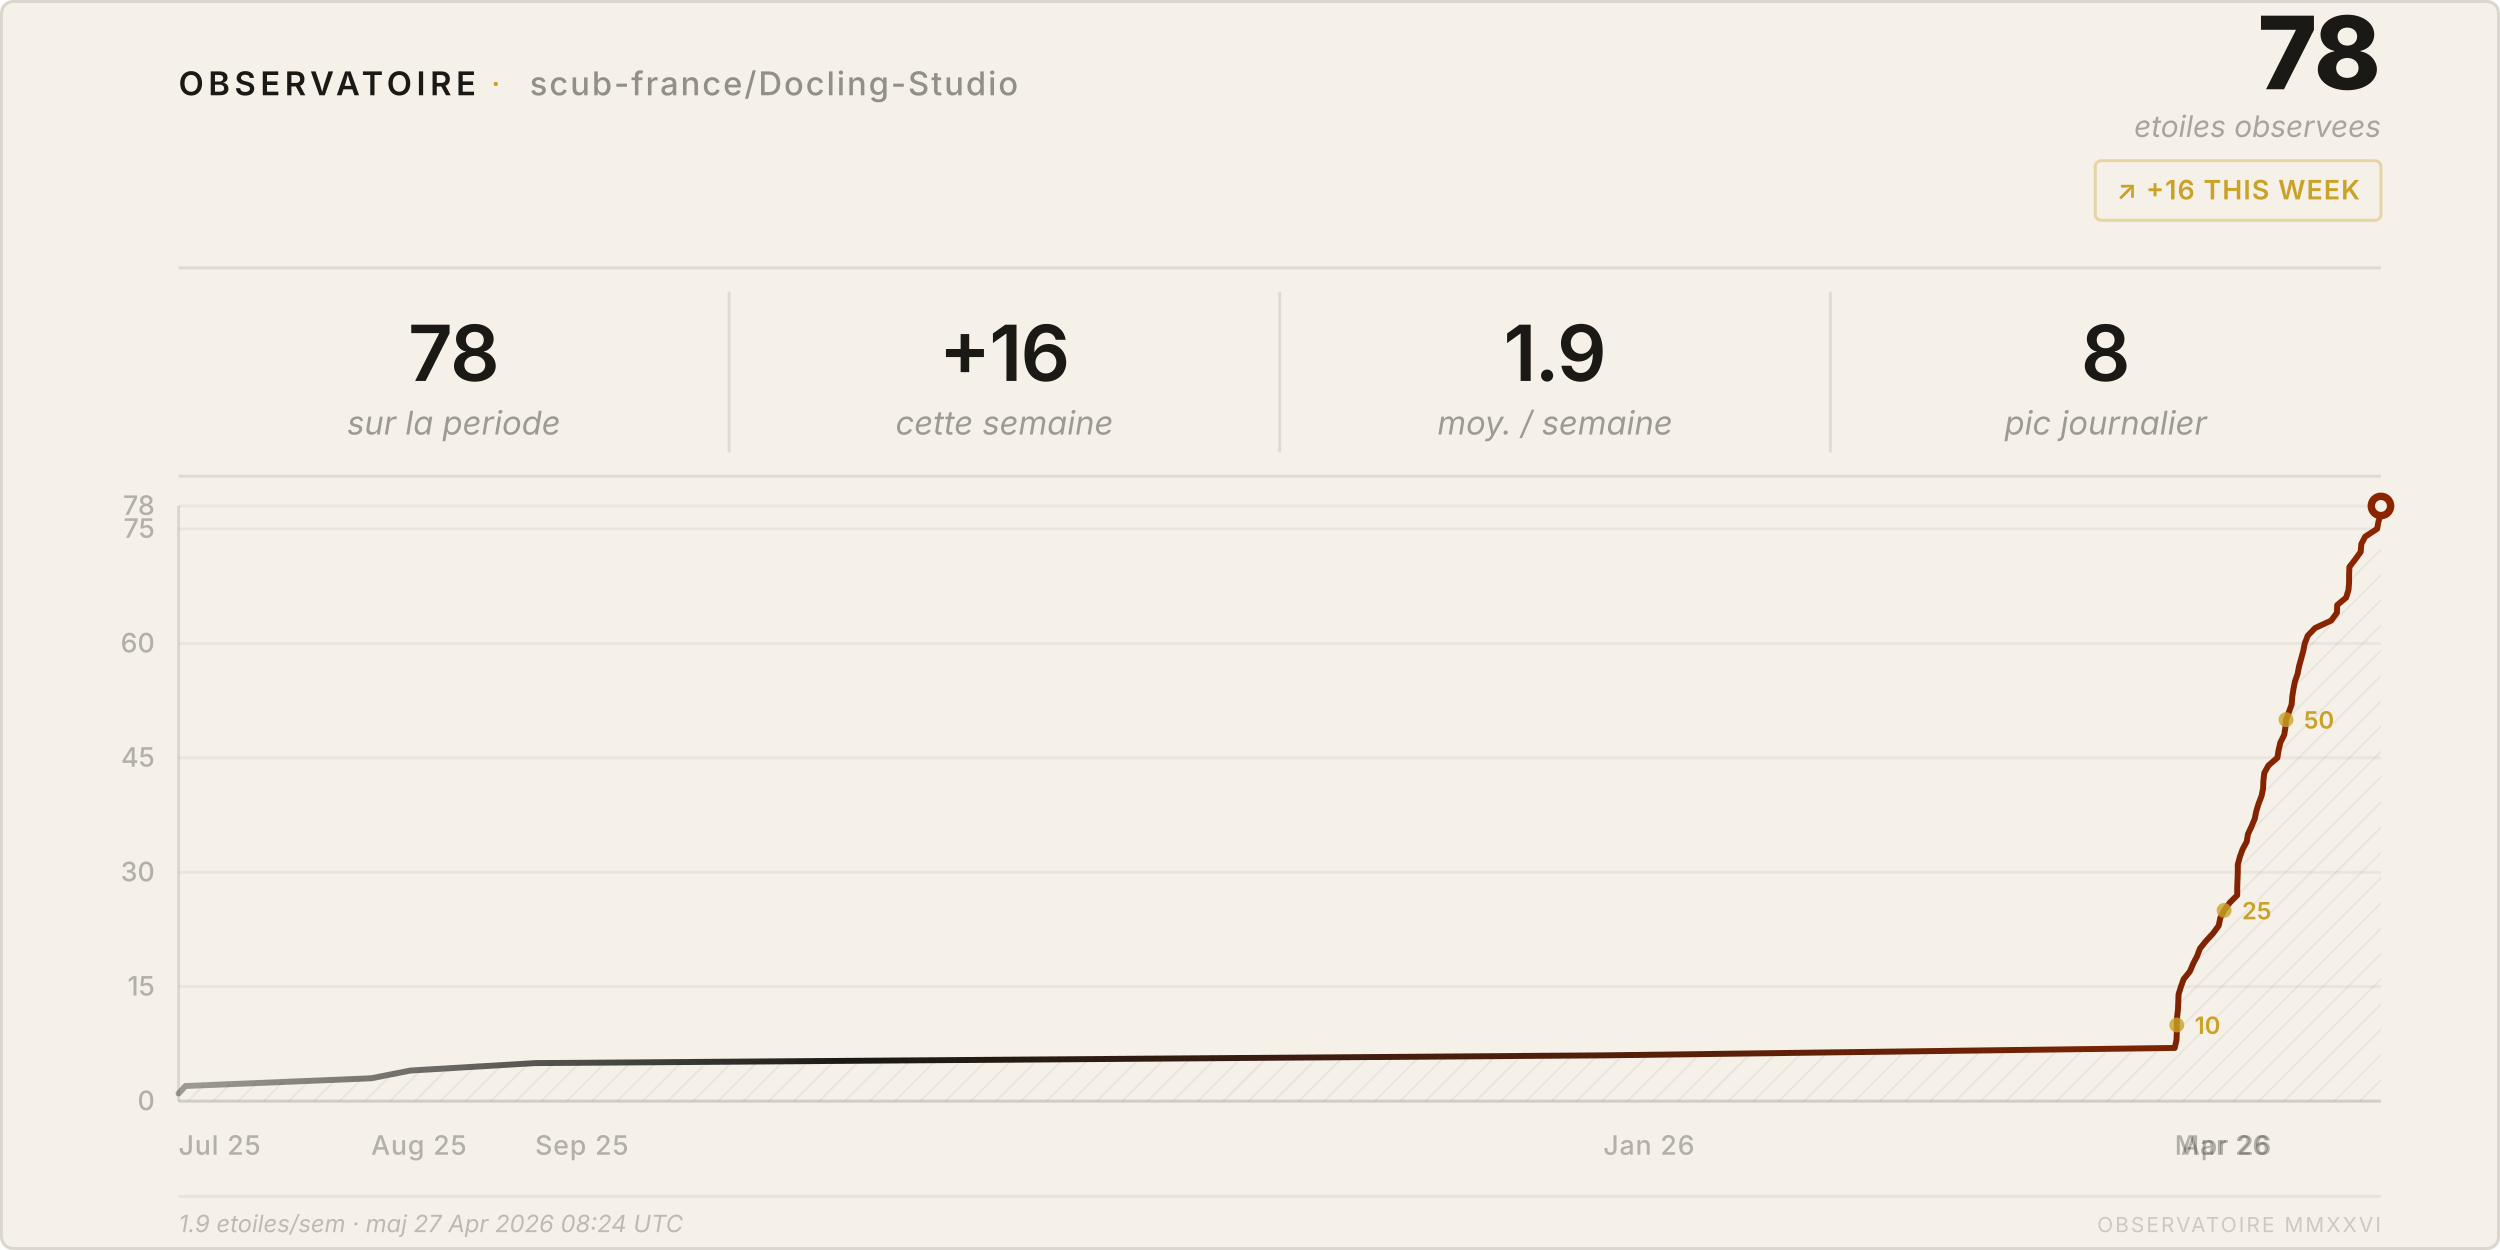
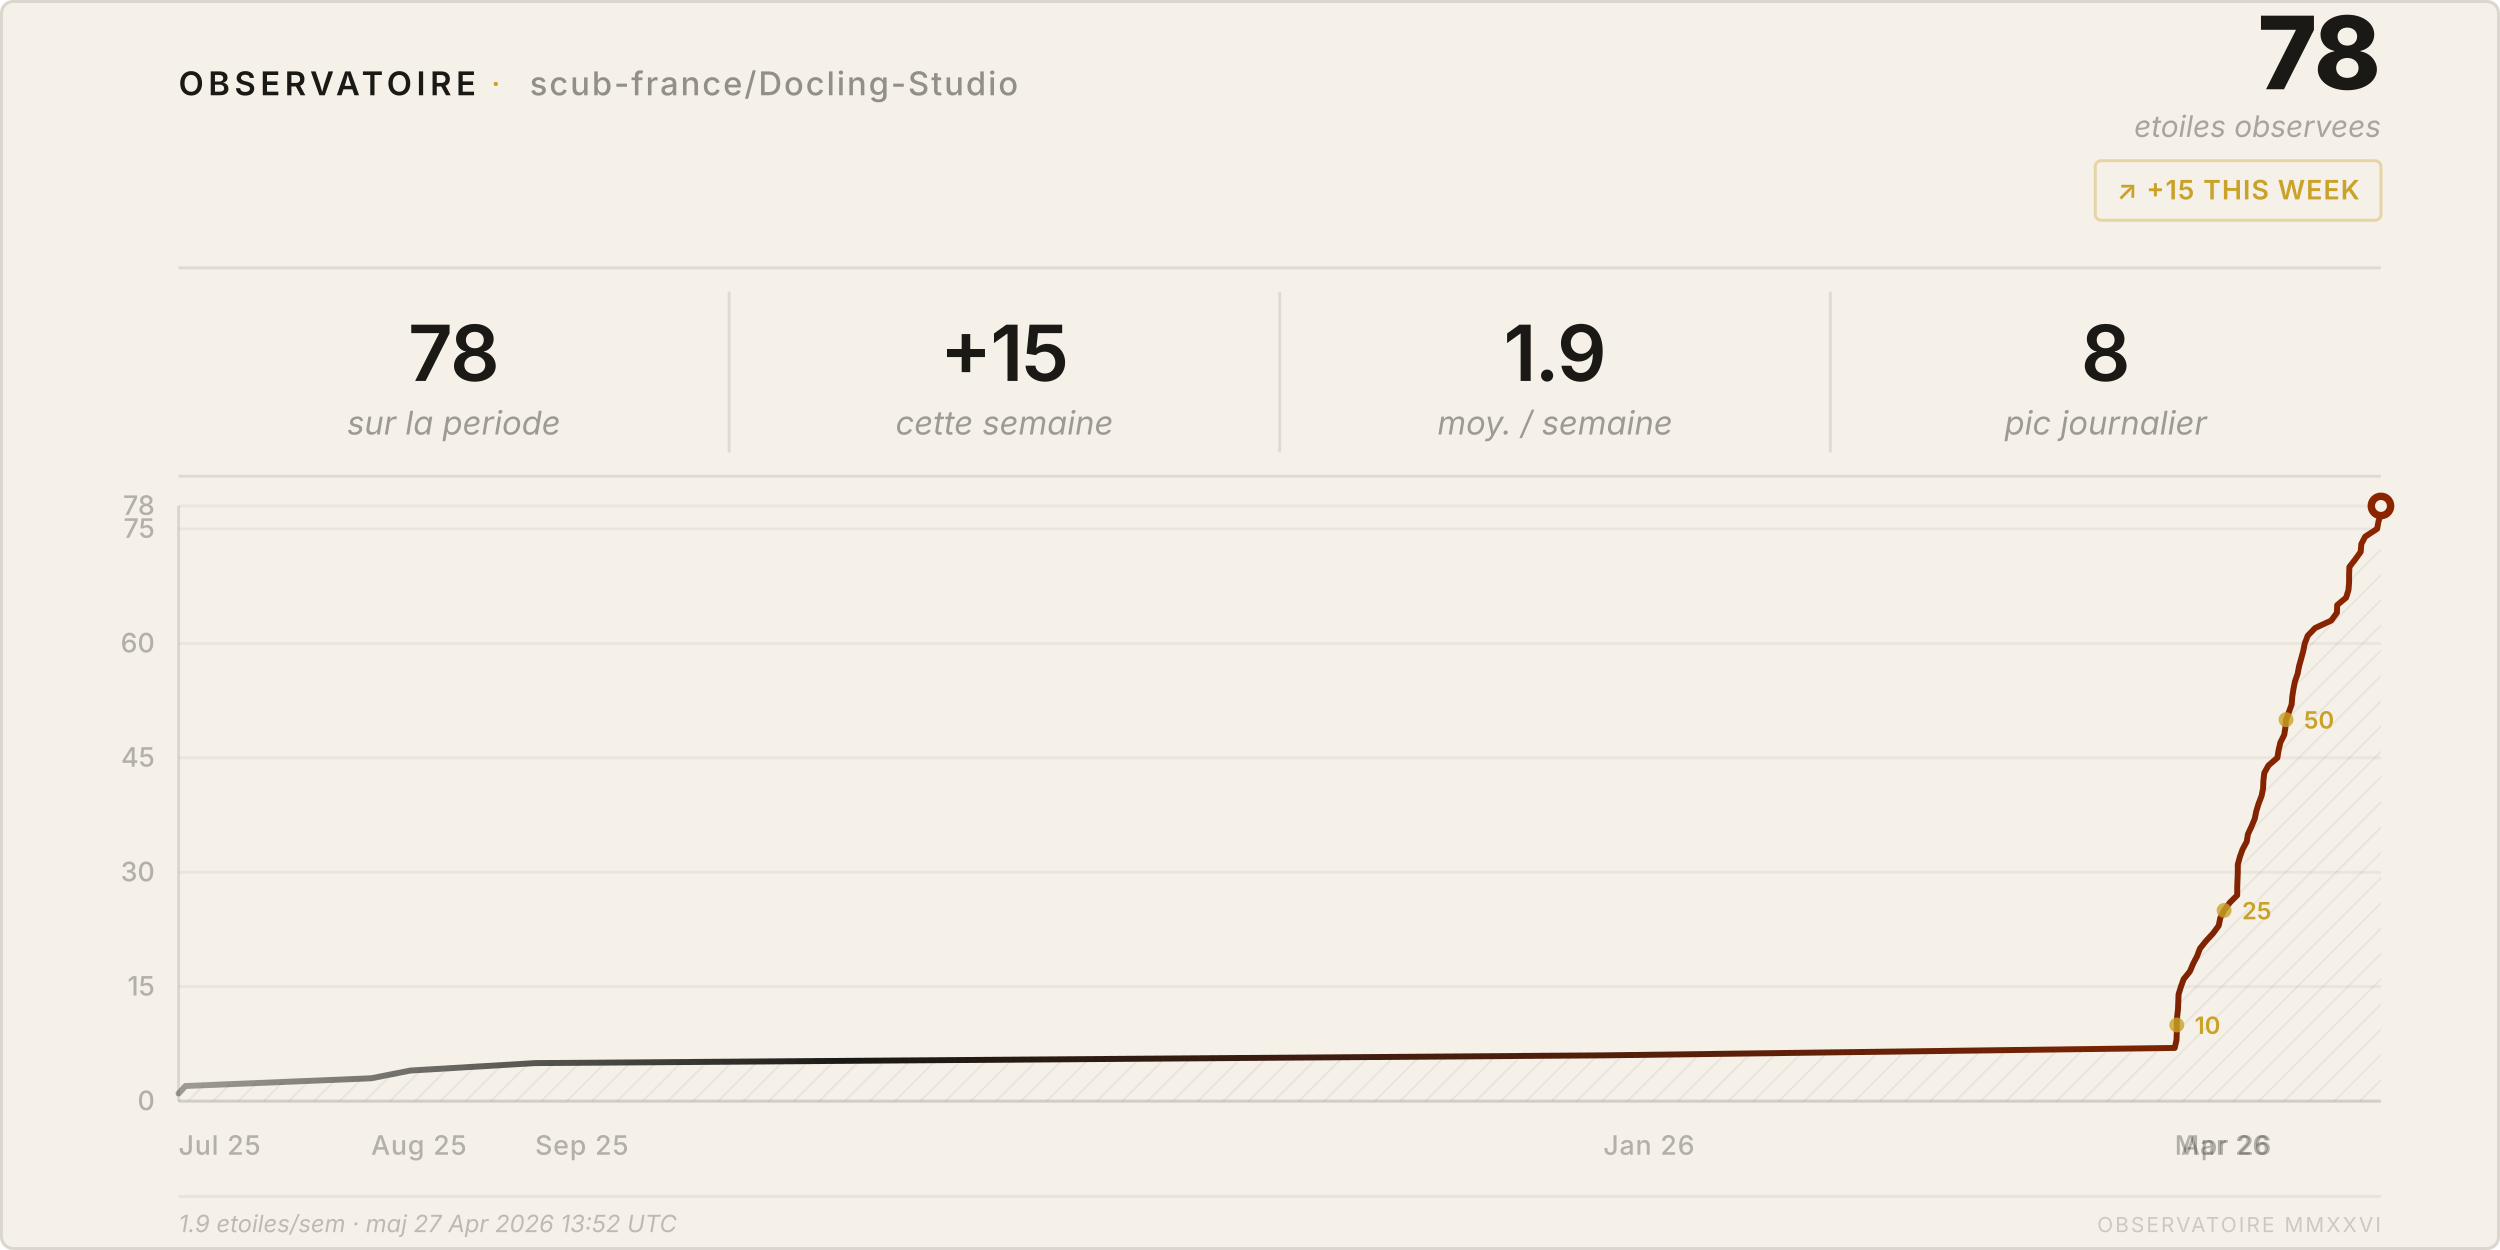
<svg xmlns="http://www.w3.org/2000/svg" viewBox="0 0 840 420" width="840" height="420">
  <style>
    text { font-family: system-ui, -apple-system, 'Segoe UI', sans-serif; }
  </style>
  <defs>
    <pattern id="h" patternUnits="userSpaceOnUse" width="6" height="6" patternTransform="rotate(45)">
      <line x1="0" y1="0" x2="0" y2="6" stroke="rgba(26,25,21,0.07)" stroke-width="1" />
    </pattern>
    <linearGradient id="lg" x1="0%" y1="0%" x2="100%" y2="0%">
      <stop offset="0%" stop-color="#1a1915" stop-opacity="0.4" />
      <stop offset="30%" stop-color="#1a1915" />
      <stop offset="100%" stop-color="#8b2500" />
    </linearGradient>
  </defs>
  <rect width="840" height="420" rx="4" fill="#f5f0e8" />
  <rect x=".5" y=".5" width="839" height="419" rx="4" fill="none" stroke="rgba(26,25,21,0.12)" />
  <text x="60" y="32" font-size="11" font-weight="600" letter-spacing="0.14em" fill="#1a1915">OBSERVATOIRE</text>
  <text x="165" y="32" font-size="11" fill="#c9a227" letter-spacing="0.08em">·</text>
  <text x="178" y="32" font-size="11" font-weight="500" letter-spacing="0.06em" fill="rgba(26,25,21,0.45)">scub-france/Docling-Studio</text>
  <text x="800" y="30" font-size="34" font-weight="800" fill="#1a1915" text-anchor="end" letter-spacing="-0.02em">78</text>
  <text x="800" y="46" font-size="10" fill="rgba(26,25,21,0.35)" text-anchor="end" font-style="italic">etoiles observees</text>
  <rect x="704" y="54" width="96" height="20" rx="2" fill="none" stroke="rgba(201,162,39,0.35)" />
-   <text x="752" y="67" font-size="9" font-weight="600" fill="#c9a227" text-anchor="middle" letter-spacing="0.04em">↗ +16 THIS WEEK</text>
+   <text x="752" y="67" font-size="9" font-weight="600" fill="#c9a227" text-anchor="middle" letter-spacing="0.04em">↗ +15 THIS WEEK</text>
  <line x1="60" y1="90" x2="800" y2="90" stroke="rgba(26,25,21,0.1)" />
  <text x="152.5" y="128" font-size="26" font-weight="600" fill="#1a1915" text-anchor="middle" letter-spacing="-0.02em">78</text>
  <text x="152.5" y="146" font-size="11" fill="rgba(26,25,21,0.4)" text-anchor="middle" font-style="italic">sur la periode</text>
  <line x1="245.0" y1="98" x2="245.0" y2="152" stroke="rgba(26,25,21,0.1)" />
-   <text x="337.5" y="128" font-size="26" font-weight="600" fill="#1a1915" text-anchor="middle" letter-spacing="-0.02em">+16</text>
+   <text x="337.5" y="128" font-size="26" font-weight="600" fill="#1a1915" text-anchor="middle" letter-spacing="-0.02em">+15</text>
  <text x="337.5" y="146" font-size="11" fill="rgba(26,25,21,0.4)" text-anchor="middle" font-style="italic">cette semaine</text>
  <line x1="430.0" y1="98" x2="430.0" y2="152" stroke="rgba(26,25,21,0.1)" />
  <text x="522.5" y="128" font-size="26" font-weight="600" fill="#1a1915" text-anchor="middle" letter-spacing="-0.02em">1.9</text>
  <text x="522.5" y="146" font-size="11" fill="rgba(26,25,21,0.4)" text-anchor="middle" font-style="italic">moy. / semaine</text>
  <line x1="615.0" y1="98" x2="615.0" y2="152" stroke="rgba(26,25,21,0.1)" />
  <text x="707.5" y="128" font-size="26" font-weight="600" fill="#1a1915" text-anchor="middle" letter-spacing="-0.02em">8</text>
  <text x="707.5" y="146" font-size="11" fill="rgba(26,25,21,0.4)" text-anchor="middle" font-style="italic">pic journalier</text>
  <line x1="60" y1="160" x2="800" y2="160" stroke="rgba(26,25,21,0.1)" />
  <line x1="60" y1="370.0" x2="800" y2="370.0" stroke="rgba(26,25,21,0.05)" />
  <text x="52" y="373.0" font-size="9" fill="rgba(26,25,21,0.3)" text-anchor="end" font-weight="500">0</text>
  <line x1="60" y1="331.5" x2="800" y2="331.5" stroke="rgba(26,25,21,0.05)" />
  <text x="52" y="334.5" font-size="9" fill="rgba(26,25,21,0.3)" text-anchor="end" font-weight="500">15</text>
  <line x1="60" y1="293.1" x2="800" y2="293.1" stroke="rgba(26,25,21,0.05)" />
  <text x="52" y="296.1" font-size="9" fill="rgba(26,25,21,0.3)" text-anchor="end" font-weight="500">30</text>
  <line x1="60" y1="254.6" x2="800" y2="254.6" stroke="rgba(26,25,21,0.05)" />
  <text x="52" y="257.6" font-size="9" fill="rgba(26,25,21,0.3)" text-anchor="end" font-weight="500">45</text>
  <line x1="60" y1="216.2" x2="800" y2="216.2" stroke="rgba(26,25,21,0.05)" />
  <text x="52" y="219.2" font-size="9" fill="rgba(26,25,21,0.3)" text-anchor="end" font-weight="500">60</text>
  <line x1="60" y1="177.7" x2="800" y2="177.7" stroke="rgba(26,25,21,0.05)" />
  <text x="52" y="180.7" font-size="9" fill="rgba(26,25,21,0.3)" text-anchor="end" font-weight="500">75</text>
  <line x1="60" y1="170.0" x2="800" y2="170.0" stroke="rgba(26,25,21,0.05)" />
  <text x="52" y="173.0" font-size="9" fill="rgba(26,25,21,0.3)" text-anchor="end" font-weight="500">78</text>
  <text x="60.0" y="388" font-size="9" fill="rgba(26,25,21,0.3)" font-weight="500" letter-spacing="0.03em">Jul 25</text>
  <text x="124.7" y="388" font-size="9" fill="rgba(26,25,21,0.3)" font-weight="500" letter-spacing="0.03em">Aug 25</text>
  <text x="179.8" y="388" font-size="9" fill="rgba(26,25,21,0.3)" font-weight="500" letter-spacing="0.03em">Sep 25</text>
  <text x="538.7" y="388" font-size="9" fill="rgba(26,25,21,0.3)" font-weight="500" letter-spacing="0.03em">Jan 26</text>
  <text x="730.7" y="388" font-size="9" fill="rgba(26,25,21,0.3)" font-weight="500" letter-spacing="0.03em">Mar 26</text>
  <text x="732.8" y="388" font-size="9" fill="rgba(26,25,21,0.3)" font-weight="500" letter-spacing="0.03em">Apr 26</text>
  <line x1="60" y1="170" x2="60" y2="370" stroke="rgba(26,25,21,0.12)" />
  <line x1="60" y1="370" x2="800" y2="370" stroke="rgba(26,25,21,0.12)" />
  <path d="M 60.0,370 L 60.0,367.4 L 62.3,364.9 L 124.7,362.3 L 137.9,359.7 L 179.8,357.2 L 538.7,354.6 L 730.7,352.1 L 731.3,349.5 L 731.4,346.9 L 731.4,344.4 L 731.5,341.8 L 731.8,339.2 L 731.9,336.7 L 732.0,334.1 L 732.8,331.5 L 733.7,329.0 L 735.8,326.4 L 736.9,323.8 L 738.2,321.3 L 739.2,318.7 L 741.2,316.2 L 743.6,313.6 L 745.5,311.0 L 746.0,308.5 L 747.3,305.9 L 749.2,303.3 L 751.7,300.8 L 751.7,298.2 L 751.8,295.6 L 751.9,293.1 L 751.9,290.5 L 752.6,287.9 L 753.5,285.4 L 754.9,282.8 L 755.3,280.3 L 756.5,277.7 L 757.6,275.1 L 758.1,272.6 L 758.9,270.0 L 759.9,267.4 L 760.4,264.9 L 760.5,262.3 L 760.8,259.7 L 762.2,257.2 L 765.2,254.6 L 765.6,252.1 L 766.2,249.5 L 767.5,246.9 L 767.9,244.4 L 768.1,241.8 L 769.1,239.2 L 770.0,236.7 L 770.2,234.1 L 770.6,231.5 L 771.1,229.0 L 772.0,226.4 L 772.5,223.8 L 773.2,221.3 L 773.9,218.7 L 774.4,216.2 L 775.4,213.6 L 777.9,211.0 L 783.3,208.5 L 785.2,205.9 L 785.3,203.3 L 788.3,200.8 L 789.1,198.2 L 789.3,195.6 L 789.3,193.1 L 789.4,190.5 L 791.4,187.9 L 793.2,185.4 L 793.4,182.8 L 794.7,180.3 L 798.7,177.7 L 799.2,175.1 L 800.0,172.6 L 800.0,170.0 L 800.0,370 Z" fill="url(#h)" />
  <polyline points="60.0,367.4 62.3,364.9 124.7,362.3 137.9,359.7 179.8,357.2 538.7,354.6 730.7,352.1 731.3,349.5 731.4,346.9 731.4,344.4 731.5,341.8 731.8,339.2 731.9,336.7 732.0,334.1 732.8,331.5 733.7,329.0 735.8,326.4 736.9,323.8 738.2,321.3 739.2,318.7 741.2,316.2 743.6,313.6 745.5,311.0 746.0,308.5 747.3,305.9 749.2,303.3 751.7,300.8 751.7,298.2 751.8,295.6 751.9,293.1 751.9,290.5 752.6,287.9 753.5,285.4 754.9,282.8 755.3,280.3 756.5,277.7 757.6,275.1 758.1,272.6 758.9,270.0 759.9,267.4 760.4,264.9 760.5,262.3 760.8,259.7 762.2,257.2 765.2,254.6 765.6,252.1 766.2,249.5 767.5,246.9 767.9,244.4 768.1,241.8 769.1,239.2 770.0,236.7 770.2,234.1 770.6,231.5 771.1,229.0 772.0,226.4 772.5,223.8 773.2,221.3 773.9,218.7 774.4,216.2 775.4,213.6 777.9,211.0 783.3,208.5 785.2,205.9 785.3,203.3 788.3,200.8 789.1,198.2 789.3,195.6 789.3,193.1 789.4,190.5 791.4,187.9 793.2,185.4 793.4,182.8 794.7,180.3 798.7,177.7 799.2,175.1 800.0,172.6 800.0,170.0" fill="none" stroke="url(#lg)" stroke-width="2" stroke-linejoin="round" stroke-linecap="round" />
  <circle cx="800.0" cy="170.0" r="4.5" fill="#8b2500" />
  <circle cx="800.0" cy="170.0" r="2" fill="#f5f0e8" />
  <circle cx="731.4" cy="344.4" r="2.5" fill="#c9a227" opacity="0.8" />
  <text x="737.4" y="347.4" font-size="8" fill="#c9a227" font-weight="600">10</text>
  <circle cx="747.3" cy="305.9" r="2.5" fill="#c9a227" opacity="0.8" />
  <text x="753.3" y="308.9" font-size="8" fill="#c9a227" font-weight="600">25</text>
  <circle cx="768.1" cy="241.8" r="2.5" fill="#c9a227" opacity="0.8" />
  <text x="774.1" y="244.8" font-size="8" fill="#c9a227" font-weight="600">50</text>
  <line x1="60" y1="402" x2="800" y2="402" stroke="rgba(26,25,21,0.06)" />
-   <text x="60" y="414" font-size="8" fill="rgba(26,25,21,0.25)" font-style="italic">1.9 etoiles/sem · maj 27 Apr 2026 08:24 UTC</text>
+   <text x="60" y="414" font-size="8" fill="rgba(26,25,21,0.25)" font-style="italic">1.9 etoiles/sem · maj 27 Apr 2026 13:52 UTC</text>
  <text x="800" y="414" font-size="7" fill="rgba(26,25,21,0.18)" text-anchor="end" letter-spacing="0.1em">OBSERVATOIRE MMXXVI</text>
</svg>
